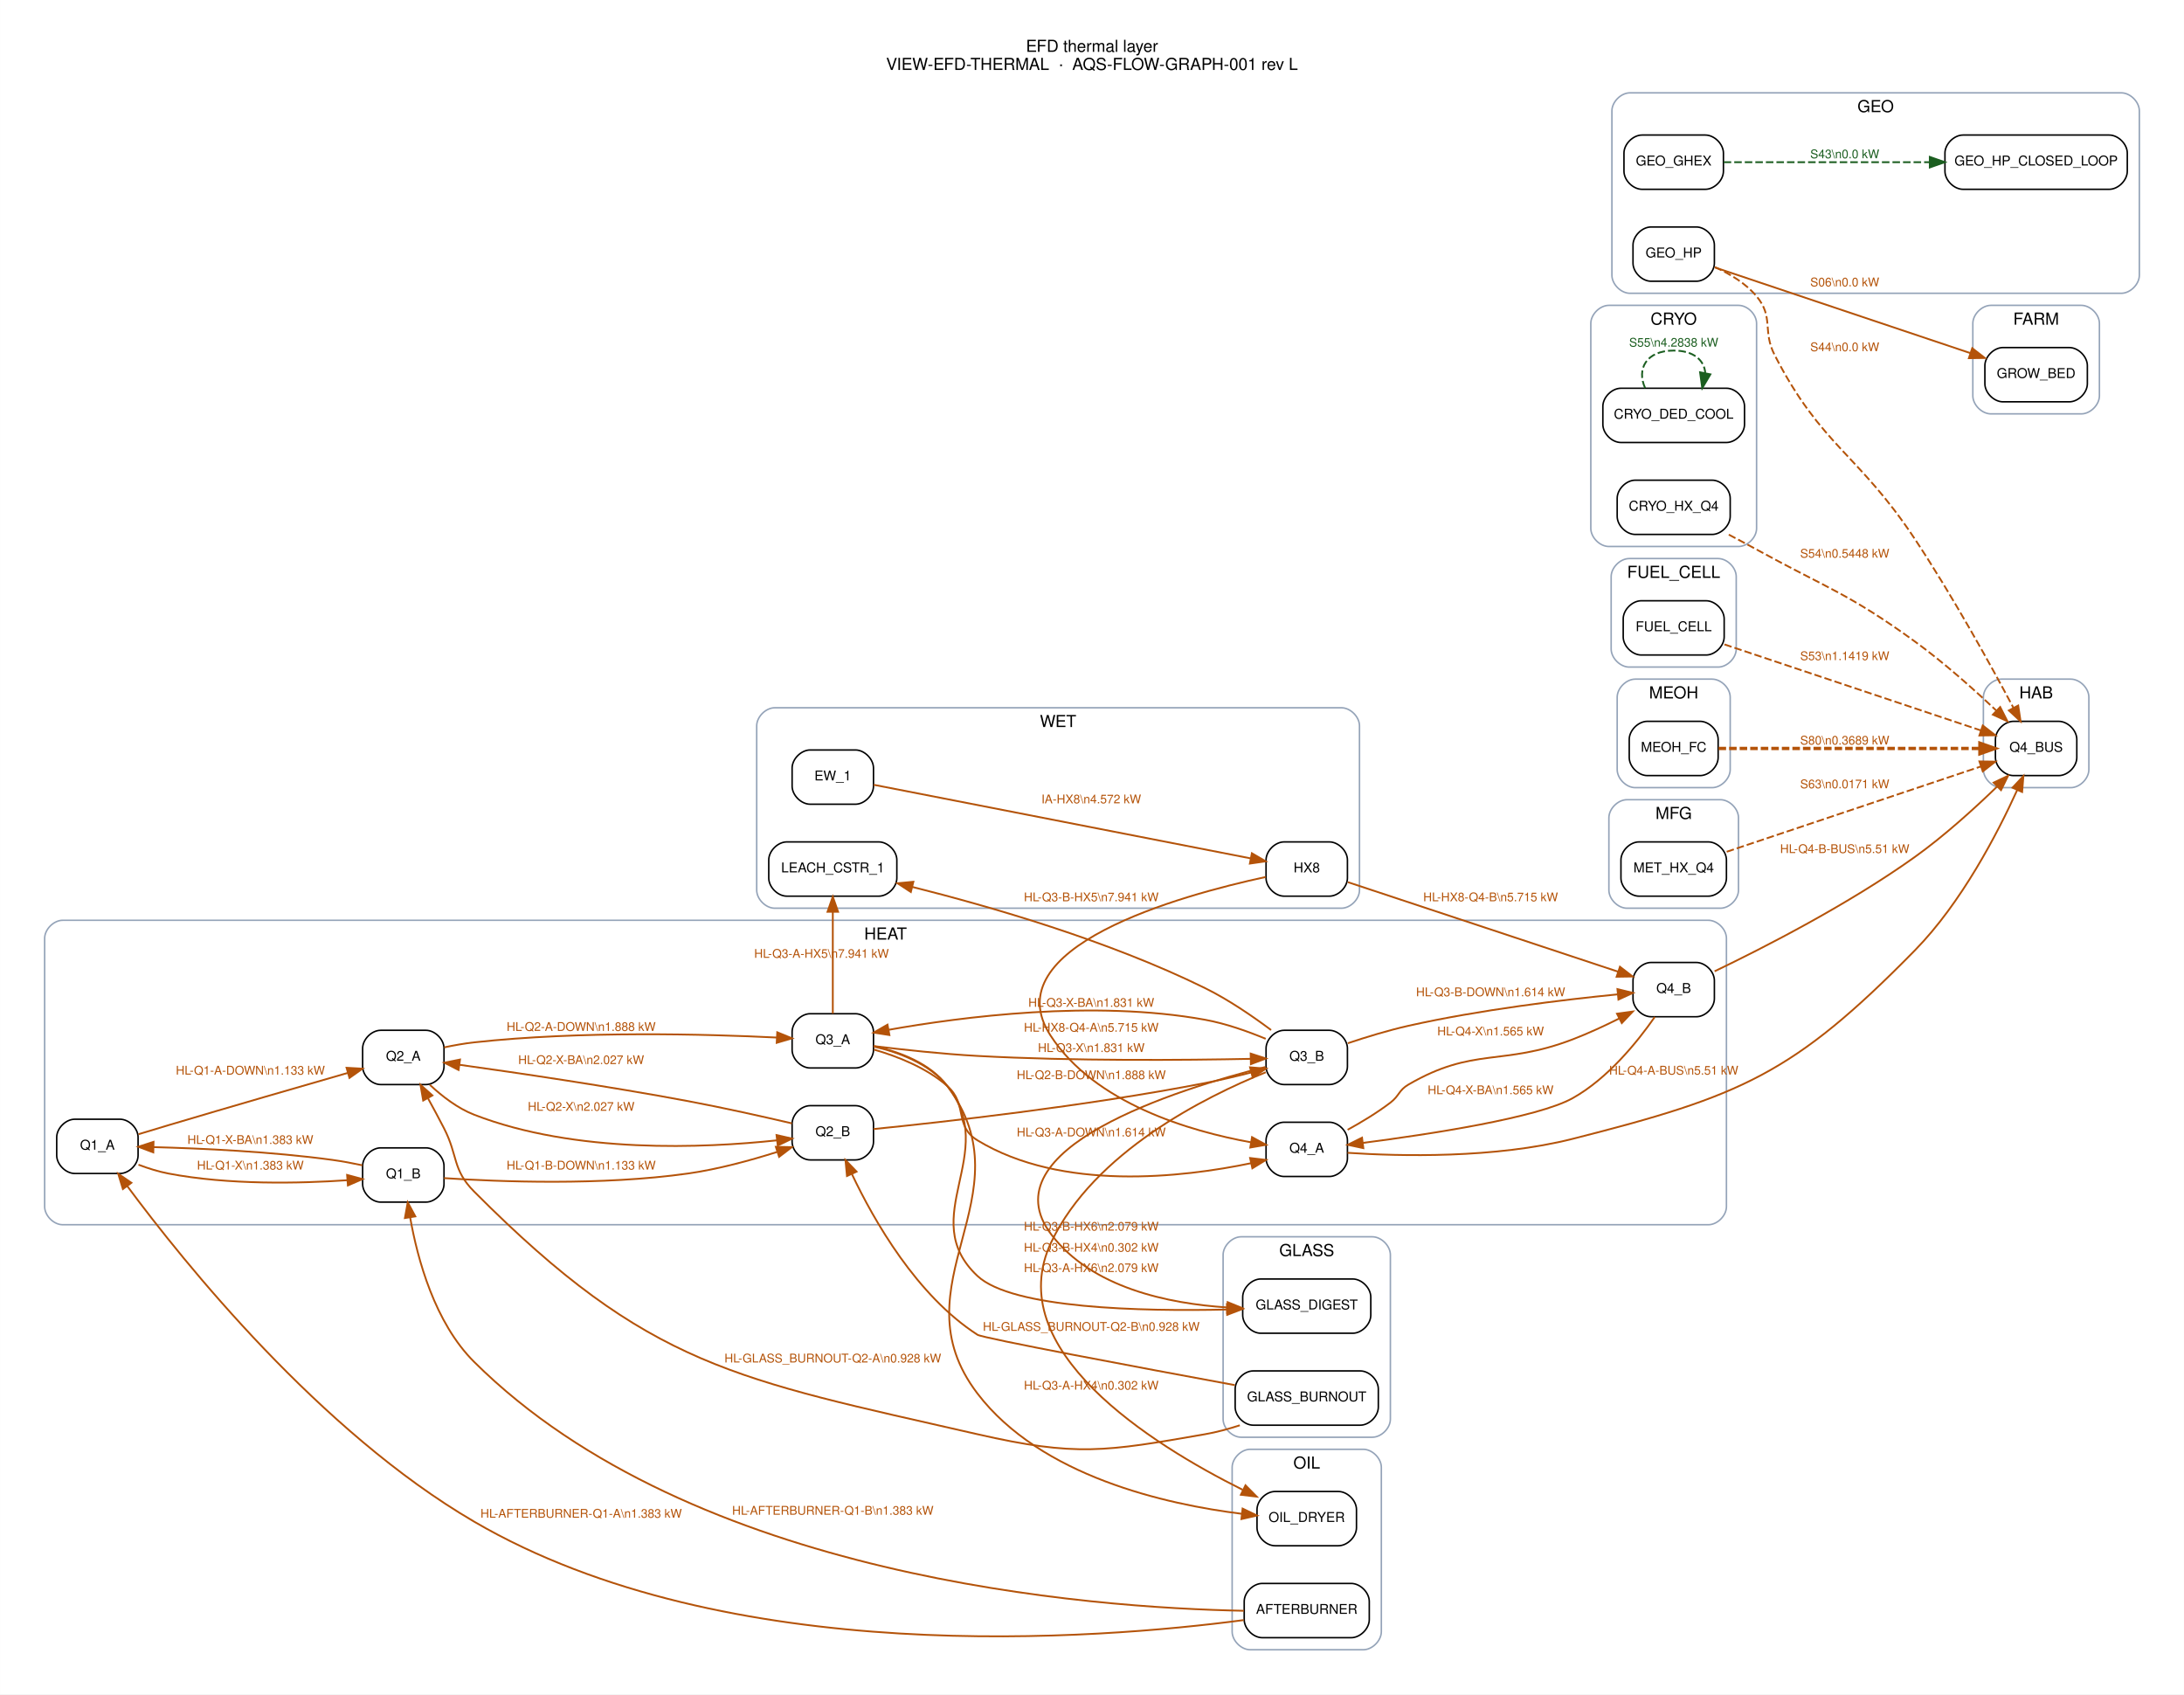
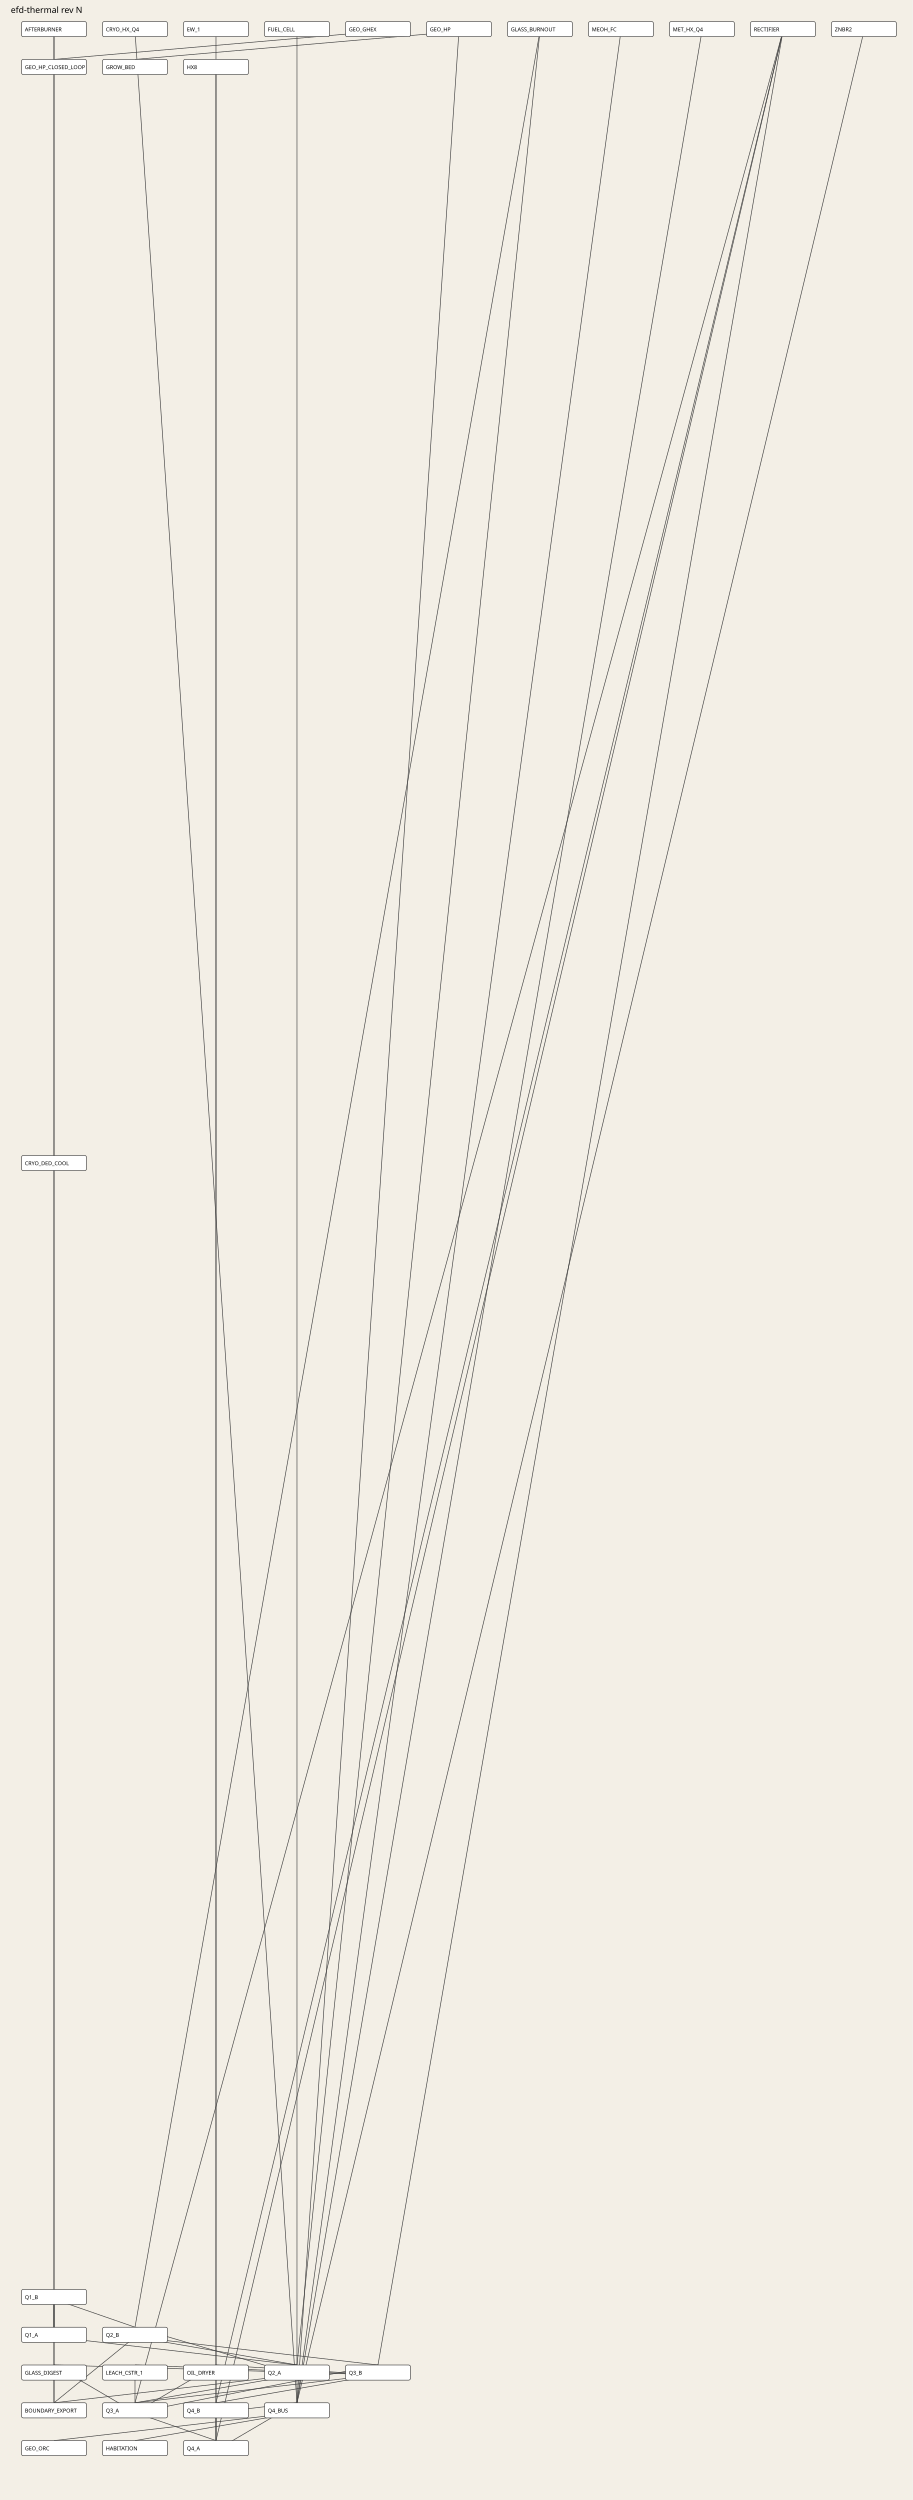
- <svg xmlns="http://www.w3.org/2000/svg" width="1449pt" height="1124pt" viewBox="0.00 0.00 1449.20 1124.20">
-   <g id="graph0" class="graph" transform="scale(1 1) rotate(0) translate(21.6 1102.6)">
-     <polygon fill="white" stroke="transparent" points="-21.6,21.6 -21.6,-1102.6 1427.6,-1102.6 1427.6,21.6 -21.6,21.6" />
-     <text text-anchor="middle" x="703" y="-1068.2" font-family="Helvetica,sans-Serif" font-size="11.00">EFD thermal layer</text>
-     <text text-anchor="middle" x="703" y="-1056.2" font-family="Helvetica,sans-Serif" font-size="11.00">VIEW-EFD-THERMAL  ·  AQS-FLOW-GRAPH-001 rev L</text>
-     <g id="clust1" class="cluster">
-       <path fill="none" stroke="#94a3b8" d="M1046,-740C1046,-740 1132,-740 1132,-740 1138,-740 1144,-746 1144,-752 1144,-752 1144,-888 1144,-888 1144,-894 1138,-900 1132,-900 1132,-900 1046,-900 1046,-900 1040,-900 1034,-894 1034,-888 1034,-888 1034,-752 1034,-752 1034,-746 1040,-740 1046,-740" />
-       <text text-anchor="middle" x="1089" y="-887.2" font-family="Helvetica,sans-Serif" font-size="11.00">CRYO</text>
-     </g>
-     <g id="clust2" class="cluster">
-       <path fill="none" stroke="#94a3b8" d="M1299.5,-828C1299.5,-828 1359.5,-828 1359.5,-828 1365.5,-828 1371.5,-834 1371.5,-840 1371.5,-840 1371.5,-888 1371.5,-888 1371.5,-894 1365.5,-900 1359.5,-900 1359.5,-900 1299.5,-900 1299.5,-900 1293.5,-900 1287.5,-894 1287.5,-888 1287.5,-888 1287.5,-840 1287.5,-840 1287.5,-834 1293.5,-828 1299.5,-828" />
-       <text text-anchor="middle" x="1329.5" y="-887.2" font-family="Helvetica,sans-Serif" font-size="11.00">FARM</text>
-     </g>
-     <g id="clust3" class="cluster">
-       <path fill="none" stroke="#94a3b8" d="M1059.5,-660C1059.5,-660 1118.5,-660 1118.5,-660 1124.5,-660 1130.5,-666 1130.5,-672 1130.5,-672 1130.5,-720 1130.5,-720 1130.5,-726 1124.5,-732 1118.5,-732 1118.5,-732 1059.5,-732 1059.5,-732 1053.5,-732 1047.5,-726 1047.5,-720 1047.5,-720 1047.5,-672 1047.5,-672 1047.5,-666 1053.5,-660 1059.5,-660" />
-       <text text-anchor="middle" x="1089" y="-719.2" font-family="Helvetica,sans-Serif" font-size="11.00">FUEL_CELL</text>
-     </g>
-     <g id="clust4" class="cluster">
-       <path fill="none" stroke="#94a3b8" d="M1060,-908C1060,-908 1386,-908 1386,-908 1392,-908 1398,-914 1398,-920 1398,-920 1398,-1029 1398,-1029 1398,-1035 1392,-1041 1386,-1041 1386,-1041 1060,-1041 1060,-1041 1054,-1041 1048,-1035 1048,-1029 1048,-1029 1048,-920 1048,-920 1048,-914 1054,-908 1060,-908" />
-       <text text-anchor="middle" x="1223" y="-1028.2" font-family="Helvetica,sans-Serif" font-size="11.00">GEO</text>
-     </g>
-     <g id="clust5" class="cluster">
-       <path fill="none" stroke="#94a3b8" d="M802,-149C802,-149 889,-149 889,-149 895,-149 901,-155 901,-161 901,-161 901,-270 901,-270 901,-276 895,-282 889,-282 889,-282 802,-282 802,-282 796,-282 790,-276 790,-270 790,-270 790,-161 790,-161 790,-155 796,-149 802,-149" />
-       <text text-anchor="middle" x="845.5" y="-269.2" font-family="Helvetica,sans-Serif" font-size="11.00">GLASS</text>
-     </g>
-     <g id="clust6" class="cluster">
-       <path fill="none" stroke="#94a3b8" d="M1306.5,-580C1306.5,-580 1352.5,-580 1352.5,-580 1358.5,-580 1364.5,-586 1364.5,-592 1364.5,-592 1364.5,-640 1364.5,-640 1364.5,-646 1358.5,-652 1352.5,-652 1352.5,-652 1306.5,-652 1306.5,-652 1300.5,-652 1294.5,-646 1294.5,-640 1294.5,-640 1294.5,-592 1294.5,-592 1294.5,-586 1300.5,-580 1306.5,-580" />
-       <text text-anchor="middle" x="1329.5" y="-639.2" font-family="Helvetica,sans-Serif" font-size="11.00">HAB</text>
-     </g>
-     <g id="clust7" class="cluster">
-       <path fill="none" stroke="#94a3b8" d="M20,-290C20,-290 1112,-290 1112,-290 1118,-290 1124,-296 1124,-302 1124,-302 1124,-480 1124,-480 1124,-486 1118,-492 1112,-492 1112,-492 20,-492 20,-492 14,-492 8,-486 8,-480 8,-480 8,-302 8,-302 8,-296 14,-290 20,-290" />
-       <text text-anchor="middle" x="566" y="-479.2" font-family="Helvetica,sans-Serif" font-size="11.00">HEAT</text>
-     </g>
-     <g id="clust8" class="cluster">
-       <path fill="none" stroke="#94a3b8" d="M1063.5,-580C1063.5,-580 1114.5,-580 1114.5,-580 1120.5,-580 1126.5,-586 1126.5,-592 1126.5,-592 1126.5,-640 1126.5,-640 1126.5,-646 1120.5,-652 1114.5,-652 1114.5,-652 1063.5,-652 1063.5,-652 1057.5,-652 1051.5,-646 1051.5,-640 1051.5,-640 1051.5,-592 1051.5,-592 1051.5,-586 1057.5,-580 1063.5,-580" />
-       <text text-anchor="middle" x="1089" y="-639.2" font-family="Helvetica,sans-Serif" font-size="11.00">MEOH</text>
-     </g>
-     <g id="clust9" class="cluster">
-       <path fill="none" stroke="#94a3b8" d="M1058,-500C1058,-500 1120,-500 1120,-500 1126,-500 1132,-506 1132,-512 1132,-512 1132,-560 1132,-560 1132,-566 1126,-572 1120,-572 1120,-572 1058,-572 1058,-572 1052,-572 1046,-566 1046,-560 1046,-560 1046,-512 1046,-512 1046,-506 1052,-500 1058,-500" />
-       <text text-anchor="middle" x="1089" y="-559.2" font-family="Helvetica,sans-Serif" font-size="11.00">MFG</text>
-     </g>
-     <g id="clust10" class="cluster">
-       <path fill="none" stroke="#94a3b8" d="M808,-8C808,-8 883,-8 883,-8 889,-8 895,-14 895,-20 895,-20 895,-129 895,-129 895,-135 889,-141 883,-141 883,-141 808,-141 808,-141 802,-141 796,-135 796,-129 796,-129 796,-20 796,-20 796,-14 802,-8 808,-8" />
-       <text text-anchor="middle" x="845.5" y="-128.2" font-family="Helvetica,sans-Serif" font-size="11.00">OIL</text>
-     </g>
-     <g id="clust11" class="cluster">
-       <path fill="none" stroke="#94a3b8" d="M492.5,-500C492.5,-500 868.5,-500 868.5,-500 874.5,-500 880.5,-506 880.5,-512 880.5,-512 880.5,-621 880.5,-621 880.5,-627 874.5,-633 868.5,-633 868.5,-633 492.5,-633 492.5,-633 486.5,-633 480.5,-627 480.5,-621 480.5,-621 480.5,-512 480.5,-512 480.5,-506 486.5,-500 492.5,-500" />
-       <text text-anchor="middle" x="680.5" y="-620.2" font-family="Helvetica,sans-Serif" font-size="11.00">WET</text>
-     </g>
-     <g id="node1" class="node">
-       <path fill="#ffffff" stroke="black" d="M1124,-845C1124,-845 1054,-845 1054,-845 1048,-845 1042,-839 1042,-833 1042,-833 1042,-821 1042,-821 1042,-815 1048,-809 1054,-809 1054,-809 1124,-809 1124,-809 1130,-809 1136,-815 1136,-821 1136,-821 1136,-833 1136,-833 1136,-839 1130,-845 1124,-845" />
-       <text text-anchor="middle" x="1089" y="-824.8" font-family="Helvetica,sans-Serif" font-size="9.00">CRYO_DED_COOL</text>
-     </g>
-     <g id="edge35" class="edge">
-       <path fill="none" stroke="#1b5e20" stroke-width="1.2" stroke-dasharray="5,2" d="M1070.05,-845.12C1064.31,-857.65 1070.62,-870 1089,-870 1102.35,-870 1109.34,-863.48 1109.95,-855.11" />
-       <polygon fill="#1b5e20" stroke="#1b5e20" stroke-width="1.2" points="1113.35,-854.23 1107.95,-845.12 1106.49,-855.61 1113.35,-854.23" />
-       <text text-anchor="middle" x="1089" y="-872.6" font-family="Helvetica,sans-Serif" font-size="8.00" fill="#1b5e20">S55\n4.2838 kW</text>
-     </g>
-     <g id="node2" class="node">
-       <path fill="#ffffff" stroke="black" d="M1114.5,-784C1114.5,-784 1063.5,-784 1063.5,-784 1057.5,-784 1051.5,-778 1051.5,-772 1051.5,-772 1051.5,-760 1051.5,-760 1051.5,-754 1057.5,-748 1063.5,-748 1063.5,-748 1114.5,-748 1114.5,-748 1120.5,-748 1126.5,-754 1126.5,-760 1126.5,-760 1126.5,-772 1126.5,-772 1126.5,-778 1120.5,-784 1114.5,-784" />
-       <text text-anchor="middle" x="1089" y="-763.8" font-family="Helvetica,sans-Serif" font-size="9.00">CRYO_HX_Q4</text>
-     </g>
-     <g id="node10" class="node">
-       <path fill="#ffffff" stroke="black" d="M1344.5,-624C1344.5,-624 1314.5,-624 1314.5,-624 1308.5,-624 1302.5,-618 1302.5,-612 1302.5,-612 1302.5,-600 1302.5,-600 1302.5,-594 1308.5,-588 1314.5,-588 1314.5,-588 1344.5,-588 1344.5,-588 1350.5,-588 1356.5,-594 1356.5,-600 1356.5,-600 1356.5,-612 1356.5,-612 1356.5,-618 1350.5,-624 1344.5,-624" />
-       <text text-anchor="middle" x="1329.5" y="-603.8" font-family="Helvetica,sans-Serif" font-size="9.00">Q4_BUS</text>
-     </g>
-     <g id="edge34" class="edge">
-       <path fill="none" stroke="#b45309" stroke-width="1.2" stroke-dasharray="5,2" d="M1125.57,-747.87C1131.74,-744.63 1138.08,-741.25 1144,-738 1191.3,-712.02 1205.32,-708.69 1249,-677 1268.13,-663.12 1287.96,-645.41 1303.04,-631.16" />
-       <polygon fill="#b45309" stroke="#b45309" stroke-width="1.2" points="1305.65,-633.5 1310.45,-624.05 1300.81,-628.44 1305.65,-633.5" />
-       <text text-anchor="middle" x="1202.5" y="-732.6" font-family="Helvetica,sans-Serif" font-size="8.00" fill="#b45309">S54\n0.5448 kW</text>
-     </g>
-     <g id="node3" class="node">
-       <path fill="#ffffff" stroke="black" d="M1351.5,-872C1351.5,-872 1307.5,-872 1307.5,-872 1301.5,-872 1295.5,-866 1295.5,-860 1295.5,-860 1295.5,-848 1295.5,-848 1295.5,-842 1301.5,-836 1307.5,-836 1307.5,-836 1351.5,-836 1351.5,-836 1357.5,-836 1363.5,-842 1363.5,-848 1363.5,-848 1363.5,-860 1363.5,-860 1363.5,-866 1357.5,-872 1351.5,-872" />
-       <text text-anchor="middle" x="1329.5" y="-851.8" font-family="Helvetica,sans-Serif" font-size="9.00">GROW_BED</text>
-     </g>
-     <g id="node4" class="node">
-       <path fill="#ffffff" stroke="black" d="M1110.5,-704C1110.5,-704 1067.5,-704 1067.5,-704 1061.5,-704 1055.5,-698 1055.5,-692 1055.5,-692 1055.5,-680 1055.5,-680 1055.5,-674 1061.5,-668 1067.5,-668 1067.5,-668 1110.5,-668 1110.5,-668 1116.5,-668 1122.5,-674 1122.5,-680 1122.5,-680 1122.5,-692 1122.5,-692 1122.5,-698 1116.5,-704 1110.5,-704" />
-       <text text-anchor="middle" x="1089" y="-683.8" font-family="Helvetica,sans-Serif" font-size="9.00">FUEL_CELL</text>
-     </g>
-     <g id="edge33" class="edge">
-       <path fill="none" stroke="#b45309" stroke-width="1.2" stroke-dasharray="5,2" d="M1122.66,-675.04C1167.23,-660.09 1246.82,-633.4 1292.88,-617.95" />
-       <polygon fill="#b45309" stroke="#b45309" stroke-width="1.2" points="1294.08,-621.24 1302.45,-614.74 1291.86,-614.6 1294.08,-621.24" />
-       <text text-anchor="middle" x="1202.5" y="-664.6" font-family="Helvetica,sans-Serif" font-size="8.00" fill="#b45309">S53\n1.1419 kW</text>
-     </g>
-     <g id="node5" class="node">
-       <path fill="#ffffff" stroke="black" d="M1110,-1013C1110,-1013 1068,-1013 1068,-1013 1062,-1013 1056,-1007 1056,-1001 1056,-1001 1056,-989 1056,-989 1056,-983 1062,-977 1068,-977 1068,-977 1110,-977 1110,-977 1116,-977 1122,-983 1122,-989 1122,-989 1122,-1001 1122,-1001 1122,-1007 1116,-1013 1110,-1013" />
-       <text text-anchor="middle" x="1089" y="-992.8" font-family="Helvetica,sans-Serif" font-size="9.00">GEO_GHEX</text>
-     </g>
-     <g id="node7" class="node">
-       <path fill="#ffffff" stroke="black" d="M1378,-1013C1378,-1013 1281,-1013 1281,-1013 1275,-1013 1269,-1007 1269,-1001 1269,-1001 1269,-989 1269,-989 1269,-983 1275,-977 1281,-977 1281,-977 1378,-977 1378,-977 1384,-977 1390,-983 1390,-989 1390,-989 1390,-1001 1390,-1001 1390,-1007 1384,-1013 1378,-1013" />
-       <text text-anchor="middle" x="1329.5" y="-992.8" font-family="Helvetica,sans-Serif" font-size="9.00">GEO_HP_CLOSED_LOOP</text>
-     </g>
-     <g id="edge31" class="edge">
-       <path fill="none" stroke="#1b5e20" stroke-width="1.2" stroke-dasharray="5,2" d="M1122.17,-995C1157.04,-995 1213.75,-995 1258.91,-995" />
-       <polygon fill="#1b5e20" stroke="#1b5e20" stroke-width="1.2" points="1258.94,-998.5 1268.94,-995 1258.94,-991.5 1258.94,-998.5" />
-       <text text-anchor="middle" x="1202.5" y="-997.6" font-family="Helvetica,sans-Serif" font-size="8.00" fill="#1b5e20">S43\n0.0 kW</text>
-     </g>
-     <g id="node6" class="node">
-       <path fill="#ffffff" stroke="black" d="M1104,-952C1104,-952 1074,-952 1074,-952 1068,-952 1062,-946 1062,-940 1062,-940 1062,-928 1062,-928 1062,-922 1068,-916 1074,-916 1074,-916 1104,-916 1104,-916 1110,-916 1116,-922 1116,-928 1116,-928 1116,-940 1116,-940 1116,-946 1110,-952 1104,-952" />
-       <text text-anchor="middle" x="1089" y="-931.8" font-family="Helvetica,sans-Serif" font-size="9.00">GEO_HP</text>
-     </g>
-     <g id="edge30" class="edge">
-       <path fill="none" stroke="#b45309" stroke-width="1.2" d="M1116.43,-925.13C1157.4,-911.39 1236.59,-884.83 1285.76,-868.34" />
-       <polygon fill="#b45309" stroke="#b45309" stroke-width="1.2" points="1287.1,-871.58 1295.47,-865.08 1284.87,-864.94 1287.1,-871.58" />
-       <text text-anchor="middle" x="1202.5" y="-912.6" font-family="Helvetica,sans-Serif" font-size="8.00" fill="#b45309">S06\n0.0 kW</text>
-     </g>
-     <g id="edge32" class="edge">
-       <path fill="none" stroke="#b45309" stroke-width="1.2" stroke-dasharray="5,2" d="M1116.23,-925.4C1126.14,-920.99 1136.76,-914.68 1144,-906 1155.62,-892.08 1147.71,-883.13 1156,-867 1187.18,-806.37 1211.33,-801.83 1249,-745 1273.98,-707.32 1299.3,-661.42 1314.45,-632.95" />
-       <polygon fill="#b45309" stroke="#b45309" stroke-width="1.2" points="1317.61,-634.48 1319.19,-624 1311.42,-631.21 1317.61,-634.48" />
-       <text text-anchor="middle" x="1202.5" y="-869.6" font-family="Helvetica,sans-Serif" font-size="8.00" fill="#b45309">S44\n0.0 kW</text>
-     </g>
-     <g id="node8" class="node">
-       <path fill="#ffffff" stroke="black" d="M876,-254C876,-254 815,-254 815,-254 809,-254 803,-248 803,-242 803,-242 803,-230 803,-230 803,-224 809,-218 815,-218 815,-218 876,-218 876,-218 882,-218 888,-224 888,-230 888,-230 888,-242 888,-242 888,-248 882,-254 876,-254" />
-       <text text-anchor="middle" x="845.5" y="-233.8" font-family="Helvetica,sans-Serif" font-size="9.00">GLASS_DIGEST</text>
-     </g>
-     <g id="node9" class="node">
-       <path fill="#ffffff" stroke="black" d="M881,-193C881,-193 810,-193 810,-193 804,-193 798,-187 798,-181 798,-181 798,-169 798,-169 798,-163 804,-157 810,-157 810,-157 881,-157 881,-157 887,-157 893,-163 893,-169 893,-169 893,-181 893,-181 893,-187 887,-193 881,-193" />
-       <text text-anchor="middle" x="845.5" y="-172.8" font-family="Helvetica,sans-Serif" font-size="9.00">GLASS_BURNOUT</text>
-     </g>
-     <g id="node12" class="node">
-       <path fill="#ffffff" stroke="black" d="M261,-419C261,-419 231,-419 231,-419 225,-419 219,-413 219,-407 219,-407 219,-395 219,-395 219,-389 225,-383 231,-383 231,-383 261,-383 261,-383 267,-383 273,-389 273,-395 273,-395 273,-407 273,-407 273,-413 267,-419 261,-419" />
-       <text text-anchor="middle" x="246" y="-398.8" font-family="Helvetica,sans-Serif" font-size="9.00">Q2_A</text>
-     </g>
-     <g id="edge3" class="edge">
-       <path fill="none" stroke="#b45309" stroke-width="1.2" d="M801.09,-156.92C793.51,-154.46 785.62,-152.33 778,-151 711.89,-139.44 692.43,-136.05 627,-151 466.35,-187.7 409.25,-195.2 293,-312 278.42,-326.65 282.45,-335.61 273,-354 269.68,-360.46 265.97,-367.35 262.42,-373.8" />
-       <polygon fill="#b45309" stroke="#b45309" stroke-width="1.2" points="259.19,-372.4 257.39,-382.84 265.31,-375.8 259.19,-372.4" />
-       <text text-anchor="middle" x="531" y="-198.6" font-family="Helvetica,sans-Serif" font-size="8.00" fill="#b45309">HL-GLASS_BURNOUT-Q2-A\n0.928 kW</text>
-     </g>
-     <g id="node16" class="node">
-       <path fill="#ffffff" stroke="black" d="M546,-369C546,-369 516,-369 516,-369 510,-369 504,-363 504,-357 504,-357 504,-345 504,-345 504,-339 510,-333 516,-333 516,-333 546,-333 546,-333 552,-333 558,-339 558,-345 558,-345 558,-357 558,-357 558,-363 552,-369 546,-369" />
-       <text text-anchor="middle" x="531" y="-348.8" font-family="Helvetica,sans-Serif" font-size="9.00">Q2_B</text>
-     </g>
-     <g id="edge4" class="edge">
-       <path fill="none" stroke="#b45309" stroke-width="1.2" d="M797.76,-183.58C734.93,-195.17 630.61,-214.68 627,-217 586.77,-242.93 558.46,-292.45 543.73,-323.49" />
-       <polygon fill="#b45309" stroke="#b45309" stroke-width="1.2" points="540.41,-322.32 539.42,-332.87 546.78,-325.24 540.41,-322.32" />
-       <text text-anchor="middle" x="702.5" y="-219.6" font-family="Helvetica,sans-Serif" font-size="8.00" fill="#b45309">HL-GLASS_BURNOUT-Q2-B\n0.928 kW</text>
-     </g>
-     <g id="node11" class="node">
-       <path fill="#ffffff" stroke="black" d="M58,-360C58,-360 28,-360 28,-360 22,-360 16,-354 16,-348 16,-348 16,-336 16,-336 16,-330 22,-324 28,-324 28,-324 58,-324 58,-324 64,-324 70,-330 70,-336 70,-336 70,-348 70,-348 70,-354 64,-360 58,-360" />
-       <text text-anchor="middle" x="43" y="-339.8" font-family="Helvetica,sans-Serif" font-size="9.00">Q1_A</text>
-     </g>
-     <g id="edge7" class="edge">
-       <path fill="none" stroke="#b45309" stroke-width="1.2" d="M70.25,-350.05C76.71,-352.02 83.6,-354.1 90,-356 130.84,-368.14 177.84,-381.73 209.28,-390.77" />
-       <polygon fill="#b45309" stroke="#b45309" stroke-width="1.2" points="208.34,-394.14 218.92,-393.54 210.27,-387.41 208.34,-394.14" />
-       <text text-anchor="middle" x="144.5" y="-389.6" font-family="Helvetica,sans-Serif" font-size="8.00" fill="#b45309">HL-Q1-A-DOWN\n1.133 kW</text>
-     </g>
-     <g id="node15" class="node">
-       <path fill="#ffffff" stroke="black" d="M261,-341C261,-341 231,-341 231,-341 225,-341 219,-335 219,-329 219,-329 219,-317 219,-317 219,-311 225,-305 231,-305 231,-305 261,-305 261,-305 267,-305 273,-311 273,-317 273,-317 273,-329 273,-329 273,-335 267,-341 261,-341" />
-       <text text-anchor="middle" x="246" y="-320.8" font-family="Helvetica,sans-Serif" font-size="9.00">Q1_B</text>
-     </g>
-     <g id="edge9" class="edge">
-       <path fill="none" stroke="#b45309" stroke-width="1.2" d="M70.26,-329.82C76.59,-327.43 83.43,-325.26 90,-324 130.13,-316.29 177.18,-317.38 208.83,-319.53" />
-       <polygon fill="#b45309" stroke="#b45309" stroke-width="1.2" points="208.7,-323.04 218.94,-320.3 209.23,-316.06 208.7,-323.04" />
-       <text text-anchor="middle" x="144.5" y="-326.6" font-family="Helvetica,sans-Serif" font-size="8.00" fill="#b45309">HL-Q1-X\n1.383 kW</text>
-     </g>
-     <g id="node13" class="node">
-       <path fill="#ffffff" stroke="black" d="M546,-430C546,-430 516,-430 516,-430 510,-430 504,-424 504,-418 504,-418 504,-406 504,-406 504,-400 510,-394 516,-394 516,-394 546,-394 546,-394 552,-394 558,-400 558,-406 558,-406 558,-418 558,-418 558,-424 552,-430 546,-430" />
-       <text text-anchor="middle" x="531" y="-409.8" font-family="Helvetica,sans-Serif" font-size="9.00">Q3_A</text>
-     </g>
-     <g id="edge11" class="edge">
-       <path fill="none" stroke="#b45309" stroke-width="1.2" d="M273.12,-407.67C279.57,-409.04 286.5,-410.29 293,-411 363.77,-418.75 447.14,-416.48 493.75,-414.2" />
-       <polygon fill="#b45309" stroke="#b45309" stroke-width="1.2" points="494.14,-417.68 503.95,-413.67 493.78,-410.69 494.14,-417.68" />
-       <text text-anchor="middle" x="364" y="-418.6" font-family="Helvetica,sans-Serif" font-size="8.00" fill="#b45309">HL-Q2-A-DOWN\n1.888 kW</text>
-     </g>
-     <g id="edge13" class="edge">
-       <path fill="none" stroke="#b45309" stroke-width="1.2" d="M263.6,-382.84C271.67,-375.28 281.99,-367.28 293,-363 360.12,-336.93 446.06,-340.86 493.84,-345.98" />
-       <polygon fill="#b45309" stroke="#b45309" stroke-width="1.2" points="493.66,-349.49 504,-347.15 494.47,-342.53 493.66,-349.49" />
-       <text text-anchor="middle" x="364" y="-365.6" font-family="Helvetica,sans-Serif" font-size="8.00" fill="#b45309">HL-Q2-X\n2.027 kW</text>
-     </g>
-     <g id="edge19" class="edge">
-       <path fill="none" stroke="#b45309" stroke-width="1.2" d="M558.14,-408.23C574.68,-404.44 595.1,-396.9 607,-382 642.38,-337.69 585.61,-294.75 627,-256 650.13,-234.35 735.73,-232.44 792.4,-233.73" />
-       <polygon fill="#b45309" stroke="#b45309" stroke-width="1.2" points="792.53,-237.23 802.62,-234 792.72,-230.23 792.53,-237.23" />
-       <text text-anchor="middle" x="702.5" y="-258.6" font-family="Helvetica,sans-Serif" font-size="8.00" fill="#b45309">HL-Q3-A-HX6\n2.079 kW</text>
-     </g>
-     <g id="node14" class="node">
-       <path fill="#ffffff" stroke="black" d="M860.5,-358C860.5,-358 830.5,-358 830.5,-358 824.5,-358 818.5,-352 818.5,-346 818.5,-346 818.5,-334 818.5,-334 818.5,-328 824.5,-322 830.5,-322 830.5,-322 860.5,-322 860.5,-322 866.5,-322 872.5,-328 872.5,-334 872.5,-334 872.5,-346 872.5,-346 872.5,-352 866.5,-358 860.5,-358" />
-       <text text-anchor="middle" x="845.5" y="-337.8" font-family="Helvetica,sans-Serif" font-size="9.00">Q4_A</text>
-     </g>
-     <g id="edge15" class="edge">
-       <path fill="none" stroke="#b45309" stroke-width="1.2" d="M558.32,-406.21C573.9,-401.71 593.21,-394.14 607,-382 620.74,-369.9 611.35,-355.5 627,-346 682.99,-312.01 762.91,-321.31 808.66,-330.85" />
-       <polygon fill="#b45309" stroke="#b45309" stroke-width="1.2" points="807.91,-334.27 818.43,-333 809.41,-327.43 807.91,-334.27" />
-       <text text-anchor="middle" x="702.5" y="-348.6" font-family="Helvetica,sans-Serif" font-size="8.00" fill="#b45309">HL-Q3-A-DOWN\n1.614 kW</text>
-     </g>
-     <g id="node17" class="node">
-       <path fill="#ffffff" stroke="black" d="M860.5,-419C860.5,-419 830.5,-419 830.5,-419 824.5,-419 818.5,-413 818.5,-407 818.5,-407 818.5,-395 818.5,-395 818.5,-389 824.5,-383 830.5,-383 830.5,-383 860.5,-383 860.5,-383 866.5,-383 872.5,-389 872.5,-395 872.5,-395 872.5,-407 872.5,-407 872.5,-413 866.5,-419 860.5,-419" />
-       <text text-anchor="middle" x="845.5" y="-398.8" font-family="Helvetica,sans-Serif" font-size="9.00">Q3_B</text>
-     </g>
-     <g id="edge23" class="edge">
-       <path fill="none" stroke="#b45309" stroke-width="1.2" d="M558.15,-408.53C577.2,-406.18 603.65,-403.28 627,-402 690.74,-398.51 765.15,-399.19 808.34,-400.06" />
-       <polygon fill="#b45309" stroke="#b45309" stroke-width="1.2" points="808.29,-403.56 818.36,-400.28 808.44,-396.56 808.29,-403.56" />
-       <text text-anchor="middle" x="702.5" y="-404.6" font-family="Helvetica,sans-Serif" font-size="8.00" fill="#b45309">HL-Q3-X\n1.831 kW</text>
-     </g>
-     <g id="node22" class="node">
-       <path fill="#ffffff" stroke="black" d="M866.5,-113C866.5,-113 824.5,-113 824.5,-113 818.5,-113 812.5,-107 812.5,-101 812.5,-101 812.5,-89 812.5,-89 812.5,-83 818.5,-77 824.5,-77 824.5,-77 866.5,-77 866.5,-77 872.5,-77 878.5,-83 878.5,-89 878.5,-89 878.5,-101 878.5,-101 878.5,-107 872.5,-113 866.5,-113" />
-       <text text-anchor="middle" x="845.5" y="-92.8" font-family="Helvetica,sans-Serif" font-size="9.00">OIL_DRYER</text>
-     </g>
-     <g id="edge17" class="edge">
-       <path fill="none" stroke="#b45309" stroke-width="1.2" d="M558.07,-408.54C574.8,-404.88 595.46,-397.36 607,-382 661.7,-309.15 571.72,-250.41 627,-178 668.99,-123 752.09,-104.44 802.54,-98.18" />
-       <polygon fill="#b45309" stroke="#b45309" stroke-width="1.2" points="802.93,-101.66 812.48,-97.06 802.15,-94.71 802.93,-101.66" />
-       <text text-anchor="middle" x="702.5" y="-180.6" font-family="Helvetica,sans-Serif" font-size="8.00" fill="#b45309">HL-Q3-A-HX4\n0.302 kW</text>
-     </g>
-     <g id="node25" class="node">
-       <path fill="#ffffff" stroke="black" d="M561.5,-544C561.5,-544 500.5,-544 500.5,-544 494.5,-544 488.5,-538 488.5,-532 488.5,-532 488.5,-520 488.5,-520 488.5,-514 494.5,-508 500.5,-508 500.5,-508 561.5,-508 561.5,-508 567.5,-508 573.5,-514 573.5,-520 573.5,-520 573.5,-532 573.5,-532 573.5,-538 567.5,-544 561.5,-544" />
-       <text text-anchor="middle" x="531" y="-523.8" font-family="Helvetica,sans-Serif" font-size="9.00">LEACH_CSTR_1</text>
-     </g>
-     <g id="edge18" class="edge">
-       <path fill="none" stroke="#b45309" stroke-width="1.2" d="M531,-430.06C531,-448.22 531,-476.46 531,-497.61" />
-       <polygon fill="#b45309" stroke="#b45309" stroke-width="1.2" points="527.5,-497.64 531,-507.64 534.5,-497.64 527.5,-497.64" />
-       <text text-anchor="middle" x="523.5" y="-467.1" font-family="Helvetica,sans-Serif" font-size="8.00" fill="#b45309">HL-Q3-A-HX5\n7.941 kW</text>
-     </g>
-     <g id="edge25" class="edge">
-       <path fill="none" stroke="#b45309" stroke-width="1.2" d="M872.56,-337.72C907.26,-335.42 970.28,-333.88 1022,-347 1133.64,-375.32 1168.33,-389.8 1249,-472 1279.98,-503.57 1303.82,-549.48 1317,-578.53" />
-       <polygon fill="#b45309" stroke="#b45309" stroke-width="1.2" points="1313.81,-579.96 1321.06,-587.69 1320.21,-577.13 1313.81,-579.96" />
-       <text text-anchor="middle" x="1089" y="-389.6" font-family="Helvetica,sans-Serif" font-size="8.00" fill="#b45309">HL-Q4-A-BUS\n5.51 kW</text>
-     </g>
-     <g id="node18" class="node">
-       <path fill="#ffffff" stroke="black" d="M1104,-464C1104,-464 1074,-464 1074,-464 1068,-464 1062,-458 1062,-452 1062,-452 1062,-440 1062,-440 1062,-434 1068,-428 1074,-428 1074,-428 1104,-428 1104,-428 1110,-428 1116,-434 1116,-440 1116,-440 1116,-452 1116,-452 1116,-458 1110,-464 1104,-464" />
-       <text text-anchor="middle" x="1089" y="-443.8" font-family="Helvetica,sans-Serif" font-size="9.00">Q4_B</text>
-     </g>
-     <g id="edge27" class="edge">
-       <path fill="none" stroke="#b45309" stroke-width="1.2" d="M872.63,-353C881.93,-358.1 892.26,-364.34 901,-371 907,-375.57 906.48,-379.21 913,-383 956.43,-408.27 975.08,-395.01 1022,-413 1032.24,-416.93 1043.02,-421.92 1052.82,-426.83" />
-       <polygon fill="#b45309" stroke="#b45309" stroke-width="1.2" points="1051.38,-430.02 1061.88,-431.46 1054.57,-423.79 1051.38,-430.02" />
-       <text text-anchor="middle" x="967.5" y="-415.6" font-family="Helvetica,sans-Serif" font-size="8.00" fill="#b45309">HL-Q4-X\n1.565 kW</text>
-     </g>
-     <g id="edge10" class="edge">
-       <path fill="none" stroke="#b45309" stroke-width="1.2" d="M218.85,-329.42C212.4,-330.8 205.48,-332.11 199,-333 158.57,-338.53 111.75,-340.67 80.24,-341.49" />
-       <polygon fill="#b45309" stroke="#b45309" stroke-width="1.2" points="80.09,-337.99 70.17,-341.72 80.25,-344.99 80.09,-337.99" />
-       <text text-anchor="middle" x="144.5" y="-343.6" font-family="Helvetica,sans-Serif" font-size="8.00" fill="#b45309">HL-Q1-X-BA\n1.383 kW</text>
-     </g>
-     <g id="edge8" class="edge">
-       <path fill="none" stroke="#b45309" stroke-width="1.2" d="M273.01,-320.93C309.44,-318.52 377.64,-315.85 435,-324 454.87,-326.82 476.42,-332.71 493.97,-338.26" />
-       <polygon fill="#b45309" stroke="#b45309" stroke-width="1.2" points="493.21,-341.7 503.8,-341.47 495.38,-335.04 493.21,-341.7" />
-       <text text-anchor="middle" x="364" y="-326.6" font-family="Helvetica,sans-Serif" font-size="8.00" fill="#b45309">HL-Q1-B-DOWN\n1.133 kW</text>
-     </g>
-     <g id="edge14" class="edge">
-       <path fill="none" stroke="#b45309" stroke-width="1.2" d="M503.88,-357.25C484.85,-361.69 458.41,-367.61 435,-372 382.48,-381.84 321.26,-390.83 283.31,-396.11" />
-       <polygon fill="#b45309" stroke="#b45309" stroke-width="1.2" points="282.67,-392.66 273.25,-397.5 283.63,-399.6 282.67,-392.66" />
-       <text text-anchor="middle" x="364" y="-396.6" font-family="Helvetica,sans-Serif" font-size="8.00" fill="#b45309">HL-Q2-X-BA\n2.027 kW</text>
-     </g>
-     <g id="edge12" class="edge">
-       <path fill="none" stroke="#b45309" stroke-width="1.2" d="M558.02,-353.48C603.08,-358 698.47,-368.56 778,-384 787.98,-385.94 798.7,-388.47 808.56,-390.99" />
-       <polygon fill="#b45309" stroke="#b45309" stroke-width="1.2" points="807.88,-394.44 818.44,-393.59 809.66,-387.66 807.88,-394.44" />
-       <text text-anchor="middle" x="702.5" y="-386.6" font-family="Helvetica,sans-Serif" font-size="8.00" fill="#b45309">HL-Q2-B-DOWN\n1.888 kW</text>
-     </g>
-     <g id="edge22" class="edge">
-       <path fill="none" stroke="#b45309" stroke-width="1.2" d="M818.07,-394.67C759.89,-379.98 632.84,-340.42 676,-283.5 702.78,-248.18 753.62,-237.64 792.67,-235.13" />
-       <polygon fill="#b45309" stroke="#b45309" stroke-width="1.2" points="793.01,-238.62 802.83,-234.64 792.67,-231.63 793.01,-238.62" />
-       <text text-anchor="middle" x="702.5" y="-286.1" font-family="Helvetica,sans-Serif" font-size="8.00" fill="#b45309">HL-Q3-B-HX6\n2.079 kW</text>
-     </g>
-     <g id="edge24" class="edge">
-       <path fill="none" stroke="#b45309" stroke-width="1.2" d="M818.27,-413.35C806.28,-418.34 791.71,-423.51 778,-426 704.28,-439.4 616.29,-427.91 568.05,-419.32" />
-       <polygon fill="#b45309" stroke="#b45309" stroke-width="1.2" points="568.57,-415.85 558.1,-417.48 567.3,-422.74 568.57,-415.85" />
-       <text text-anchor="middle" x="702.5" y="-434.6" font-family="Helvetica,sans-Serif" font-size="8.00" fill="#b45309">HL-Q3-X-BA\n1.831 kW</text>
-     </g>
-     <g id="edge16" class="edge">
-       <path fill="none" stroke="#b45309" stroke-width="1.2" d="M872.75,-410.42C884.87,-414.48 899.53,-418.97 913,-422 960.32,-432.63 1015.95,-439.29 1051.58,-442.82" />
-       <polygon fill="#b45309" stroke="#b45309" stroke-width="1.2" points="1051.67,-446.35 1061.96,-443.82 1052.34,-439.38 1051.67,-446.35" />
-       <text text-anchor="middle" x="967.5" y="-441.6" font-family="Helvetica,sans-Serif" font-size="8.00" fill="#b45309">HL-Q3-B-DOWN\n1.614 kW</text>
-     </g>
-     <g id="edge20" class="edge">
-       <path fill="none" stroke="#b45309" stroke-width="1.2" d="M818.32,-391.16C778.1,-374.9 704.42,-338.16 676,-278.5 642.01,-207.14 742.32,-144.38 802.94,-114.15" />
-       <polygon fill="#b45309" stroke="#b45309" stroke-width="1.2" points="804.85,-117.11 812.3,-109.58 801.78,-110.82 804.85,-117.11" />
-       <text text-anchor="middle" x="702.5" y="-272.1" font-family="Helvetica,sans-Serif" font-size="8.00" fill="#b45309">HL-Q3-B-HX4\n0.302 kW</text>
-     </g>
-     <g id="edge21" class="edge">
-       <path fill="none" stroke="#b45309" stroke-width="1.2" d="M821.84,-419.17C809.44,-428.45 793.49,-439.37 778,-447 714.06,-478.51 634.72,-501.34 583.73,-514.13" />
-       <polygon fill="#b45309" stroke="#b45309" stroke-width="1.2" points="582.79,-510.75 573.92,-516.55 584.47,-517.55 582.79,-510.75" />
-       <text text-anchor="middle" x="702.5" y="-504.6" font-family="Helvetica,sans-Serif" font-size="8.00" fill="#b45309">HL-Q3-B-HX5\n7.941 kW</text>
-     </g>
-     <g id="edge26" class="edge">
-       <path fill="none" stroke="#b45309" stroke-width="1.2" d="M1116.15,-458.15C1148.58,-473.73 1204.98,-502.53 1249,-534 1268.48,-547.93 1288.45,-566.03 1303.5,-580.6" />
-       <polygon fill="#b45309" stroke="#b45309" stroke-width="1.2" points="1301.3,-583.35 1310.89,-587.85 1306.21,-578.35 1301.3,-583.35" />
-       <text text-anchor="middle" x="1202.5" y="-536.6" font-family="Helvetica,sans-Serif" font-size="8.00" fill="#b45309">HL-Q4-B-BUS\n5.51 kW</text>
-     </g>
-     <g id="edge28" class="edge">
-       <path fill="none" stroke="#b45309" stroke-width="1.2" d="M1076.45,-427.86C1064.79,-411.13 1045.23,-387 1022,-374 998.62,-360.92 926.95,-350.02 882.76,-344.3" />
-       <polygon fill="#b45309" stroke="#b45309" stroke-width="1.2" points="883.06,-340.82 872.7,-343.03 882.18,-347.76 883.06,-340.82" />
-       <text text-anchor="middle" x="967.5" y="-376.6" font-family="Helvetica,sans-Serif" font-size="8.00" fill="#b45309">HL-Q4-X-BA\n1.565 kW</text>
-     </g>
-     <g id="node19" class="node">
-       <path fill="#ffffff" stroke="black" d="M1106.5,-624C1106.5,-624 1071.5,-624 1071.5,-624 1065.5,-624 1059.5,-618 1059.5,-612 1059.5,-612 1059.5,-600 1059.5,-600 1059.5,-594 1065.5,-588 1071.5,-588 1071.5,-588 1106.5,-588 1106.5,-588 1112.5,-588 1118.5,-594 1118.5,-600 1118.5,-600 1118.5,-612 1118.5,-612 1118.5,-618 1112.5,-624 1106.5,-624" />
-       <text text-anchor="middle" x="1089" y="-603.8" font-family="Helvetica,sans-Serif" font-size="9.00">MEOH_FC</text>
-     </g>
-     <g id="edge37" class="edge">
-       <path fill="none" stroke="#b45309" stroke-width="2.2" stroke-dasharray="5,2" d="M1118.77,-606C1162.19,-606 1244.45,-606 1292.02,-606" />
-       <polygon fill="#b45309" stroke="#b45309" stroke-width="2.2" points="1292.19,-609.5 1302.19,-606 1292.19,-602.5 1292.19,-609.5" />
-       <text text-anchor="middle" x="1202.5" y="-608.6" font-family="Helvetica,sans-Serif" font-size="8.00" fill="#b45309">S80\n0.3689 kW</text>
-     </g>
-     <g id="node20" class="node">
-       <path fill="#ffffff" stroke="black" d="M1112,-544C1112,-544 1066,-544 1066,-544 1060,-544 1054,-538 1054,-532 1054,-532 1054,-520 1054,-520 1054,-514 1060,-508 1066,-508 1066,-508 1112,-508 1112,-508 1118,-508 1124,-514 1124,-520 1124,-520 1124,-532 1124,-532 1124,-538 1118,-544 1112,-544" />
-       <text text-anchor="middle" x="1089" y="-523.8" font-family="Helvetica,sans-Serif" font-size="9.00">MET_HX_Q4</text>
-     </g>
-     <g id="edge36" class="edge">
-       <path fill="none" stroke="#b45309" stroke-width="1.2" stroke-dasharray="5,2" d="M1124.17,-537.46C1168.96,-552.48 1247.15,-578.71 1292.72,-594" />
-       <polygon fill="#b45309" stroke="#b45309" stroke-width="1.2" points="1291.87,-597.41 1302.47,-597.27 1294.1,-590.77 1291.87,-597.41" />
-       <text text-anchor="middle" x="1202.5" y="-579.6" font-family="Helvetica,sans-Serif" font-size="8.00" fill="#b45309">S63\n0.0171 kW</text>
-     </g>
-     <g id="node21" class="node">
-       <path fill="#ffffff" stroke="black" d="M875,-52C875,-52 816,-52 816,-52 810,-52 804,-46 804,-40 804,-40 804,-28 804,-28 804,-22 810,-16 816,-16 816,-16 875,-16 875,-16 881,-16 887,-22 887,-28 887,-28 887,-40 887,-40 887,-46 881,-52 875,-52" />
-       <text text-anchor="middle" x="845.5" y="-31.8" font-family="Helvetica,sans-Serif" font-size="9.00">AFTERBURNER</text>
-     </g>
-     <g id="edge1" class="edge">
-       <path fill="none" stroke="#b45309" stroke-width="1.2" d="M803.66,-27.68C707.25,-14.91 461.01,5.03 293,-93 190.67,-152.71 100.58,-264.7 62.84,-315.61" />
-       <polygon fill="#b45309" stroke="#b45309" stroke-width="1.2" points="59.92,-313.68 56.82,-323.81 65.56,-317.82 59.92,-313.68" />
-       <text text-anchor="middle" x="364" y="-95.6" font-family="Helvetica,sans-Serif" font-size="8.00" fill="#b45309">HL-AFTERBURNER-Q1-A\n1.383 kW</text>
-     </g>
-     <g id="edge2" class="edge">
-       <path fill="none" stroke="#b45309" stroke-width="1.2" d="M803.75,-33.86C702.6,-35.78 437.77,-55.09 293,-199 266.86,-224.98 255.42,-267.12 250.52,-294.95" />
-       <polygon fill="#b45309" stroke="#b45309" stroke-width="1.2" points="247.06,-294.43 248.94,-304.85 253.97,-295.53 247.06,-294.43" />
-       <text text-anchor="middle" x="531" y="-97.6" font-family="Helvetica,sans-Serif" font-size="8.00" fill="#b45309">HL-AFTERBURNER-Q1-B\n1.383 kW</text>
-     </g>
-     <g id="node23" class="node">
-       <path fill="#ffffff" stroke="black" d="M546,-605C546,-605 516,-605 516,-605 510,-605 504,-599 504,-593 504,-593 504,-581 504,-581 504,-575 510,-569 516,-569 516,-569 546,-569 546,-569 552,-569 558,-575 558,-581 558,-581 558,-593 558,-593 558,-599 552,-605 546,-605" />
-       <text text-anchor="middle" x="531" y="-584.8" font-family="Helvetica,sans-Serif" font-size="9.00">EW_1</text>
-     </g>
-     <g id="node24" class="node">
-       <path fill="#ffffff" stroke="black" d="M860.5,-544C860.5,-544 830.5,-544 830.5,-544 824.5,-544 818.5,-538 818.5,-532 818.5,-532 818.5,-520 818.5,-520 818.5,-514 824.5,-508 830.5,-508 830.5,-508 860.5,-508 860.5,-508 866.5,-508 872.5,-514 872.5,-520 872.5,-520 872.5,-532 872.5,-532 872.5,-538 866.5,-544 860.5,-544" />
-       <text text-anchor="middle" x="845.5" y="-523.8" font-family="Helvetica,sans-Serif" font-size="9.00">HX8</text>
-     </g>
-     <g id="edge29" class="edge">
-       <path fill="none" stroke="#b45309" stroke-width="1.2" d="M558.11,-581.9C613.83,-571.03 744.51,-545.52 808.25,-533.08" />
-       <polygon fill="#b45309" stroke="#b45309" stroke-width="1.2" points="809.1,-536.48 818.25,-531.12 807.76,-529.61 809.1,-536.48" />
-       <text text-anchor="middle" x="702.5" y="-569.6" font-family="Helvetica,sans-Serif" font-size="8.00" fill="#b45309">IA-HX8\n4.572 kW</text>
-     </g>
-     <g id="edge5" class="edge">
-       <path fill="none" stroke="#b45309" stroke-width="1.2" d="M818.29,-520.74C761.22,-508.42 637.32,-474.23 675.5,-415.5 704.81,-370.42 767.91,-352.04 808.44,-344.7" />
-       <polygon fill="#b45309" stroke="#b45309" stroke-width="1.2" points="809.19,-348.12 818.48,-343.02 808.04,-341.22 809.19,-348.12" />
-       <text text-anchor="middle" x="702.5" y="-418.1" font-family="Helvetica,sans-Serif" font-size="8.00" fill="#b45309">HL-HX8-Q4-A\n5.715 kW</text>
-     </g>
-     <g id="edge6" class="edge">
-       <path fill="none" stroke="#b45309" stroke-width="1.2" d="M872.8,-517.29C916.26,-502.89 1003.12,-474.12 1052.16,-457.87" />
-       <polygon fill="#b45309" stroke="#b45309" stroke-width="1.2" points="1053.34,-461.17 1061.73,-454.7 1051.13,-454.53 1053.34,-461.17" />
-       <text text-anchor="middle" x="967.5" y="-504.6" font-family="Helvetica,sans-Serif" font-size="8.00" fill="#b45309">HL-HX8-Q4-B\n5.715 kW</text>
-     </g>
-   </g>
+ <svg xmlns="http://www.w3.org/2000/svg" width="1690" height="4630" viewBox="0 0 1690 4630">
+   <rect width="100%" height="100%" fill="#f3efe6" />
+   <text x="20" y="24" font-size="16" font-family="sans-serif">efd-thermal rev N</text>
+   <line x1="100" y1="58" x2="100" y2="4310" stroke="#444" stroke-width="1.2" />
+   <line x1="100" y1="58" x2="100" y2="4240" stroke="#444" stroke-width="1.2" />
+   <line x1="1000" y1="58" x2="550" y2="4380" stroke="#444" stroke-width="1.2" />
+   <line x1="1000" y1="58" x2="250" y2="4310" stroke="#444" stroke-width="1.2" />
+   <line x1="400" y1="128" x2="400" y2="4520" stroke="#444" stroke-width="1.2" />
+   <line x1="400" y1="128" x2="400" y2="4450" stroke="#444" stroke-width="1.2" />
+   <line x1="100" y1="4328" x2="550" y2="4380" stroke="#444" stroke-width="1.2" />
+   <line x1="100" y1="4258" x2="250" y2="4310" stroke="#444" stroke-width="1.2" />
+   <line x1="100" y1="4328" x2="100" y2="4240" stroke="#444" stroke-width="1.2" />
+   <line x1="100" y1="4258" x2="100" y2="4310" stroke="#444" stroke-width="1.2" />
+   <line x1="550" y1="4398" x2="250" y2="4450" stroke="#444" stroke-width="1.2" />
+   <line x1="250" y1="4328" x2="700" y2="4380" stroke="#444" stroke-width="1.2" />
+   <line x1="550" y1="4398" x2="250" y2="4310" stroke="#444" stroke-width="1.2" />
+   <line x1="250" y1="4328" x2="550" y2="4380" stroke="#444" stroke-width="1.2" />
+   <line x1="250" y1="4468" x2="400" y2="4520" stroke="#444" stroke-width="1.2" />
+   <line x1="700" y1="4398" x2="400" y2="4450" stroke="#444" stroke-width="1.2" />
+   <line x1="250" y1="4468" x2="400" y2="4380" stroke="#444" stroke-width="1.2" />
+   <line x1="250" y1="4468" x2="250" y2="4380" stroke="#444" stroke-width="1.2" />
+   <line x1="250" y1="4468" x2="100" y2="4380" stroke="#444" stroke-width="1.2" />
+   <line x1="700" y1="4398" x2="400" y2="4380" stroke="#444" stroke-width="1.2" />
+   <line x1="700" y1="4398" x2="250" y2="4380" stroke="#444" stroke-width="1.2" />
+   <line x1="700" y1="4398" x2="100" y2="4380" stroke="#444" stroke-width="1.2" />
+   <line x1="250" y1="4468" x2="700" y2="4380" stroke="#444" stroke-width="1.2" />
+   <line x1="700" y1="4398" x2="250" y2="4450" stroke="#444" stroke-width="1.2" />
+   <line x1="400" y1="4538" x2="550" y2="4450" stroke="#444" stroke-width="1.2" />
+   <line x1="400" y1="4468" x2="550" y2="4450" stroke="#444" stroke-width="1.2" />
+   <line x1="400" y1="4538" x2="400" y2="4450" stroke="#444" stroke-width="1.2" />
+   <line x1="400" y1="4468" x2="400" y2="4520" stroke="#444" stroke-width="1.2" />
+   <line x1="400" y1="58" x2="400" y2="110" stroke="#444" stroke-width="1.2" />
+   <line x1="850" y1="58" x2="250" y2="110" stroke="#444" stroke-width="1.2" />
+   <line x1="700" y1="58" x2="100" y2="110" stroke="#444" stroke-width="1.2" />
+   <line x1="850" y1="58" x2="550" y2="4450" stroke="#444" stroke-width="1.2" />
+   <line x1="550" y1="58" x2="550" y2="4450" stroke="#444" stroke-width="1.2" />
+   <line x1="250" y1="58" x2="550" y2="4450" stroke="#444" stroke-width="1.2" />
+   <line x1="100" y1="2158" x2="100" y2="2140" stroke="#444" stroke-width="1.2" />
+   <line x1="1300" y1="58" x2="550" y2="4450" stroke="#444" stroke-width="1.2" />
+   <line x1="1150" y1="58" x2="550" y2="4450" stroke="#444" stroke-width="1.2" />
+   <line x1="550" y1="4468" x2="100" y2="4520" stroke="#444" stroke-width="1.2" />
+   <line x1="550" y1="4468" x2="250" y2="4520" stroke="#444" stroke-width="1.2" />
+   <line x1="1450" y1="58" x2="250" y2="4450" stroke="#444" stroke-width="1.2" />
+   <line x1="1450" y1="58" x2="700" y2="4380" stroke="#444" stroke-width="1.2" />
+   <line x1="1600" y1="58" x2="550" y2="4450" stroke="#444" stroke-width="1.2" />
+   <line x1="1450" y1="58" x2="400" y2="4520" stroke="#444" stroke-width="1.2" />
+   <line x1="1450" y1="58" x2="400" y2="4450" stroke="#444" stroke-width="1.2" />
+   <line x1="100" y1="4328" x2="100" y2="4450" stroke="#444" stroke-width="1.2" />
+   <line x1="100" y1="4258" x2="100" y2="4450" stroke="#444" stroke-width="1.2" />
+   <line x1="550" y1="4398" x2="100" y2="4450" stroke="#444" stroke-width="1.2" />
+   <line x1="250" y1="4328" x2="100" y2="4450" stroke="#444" stroke-width="1.2" />
+   <rect x="40" y="40" width="120" height="28" rx="3" fill="#fff" stroke="#222" />
+   <text x="46" y="58" font-size="10" font-family="sans-serif">AFTERBURNER</text>
+   <rect x="190" y="40" width="120" height="28" rx="3" fill="#fff" stroke="#222" />
+   <text x="196" y="58" font-size="10" font-family="sans-serif">CRYO_HX_Q4</text>
+   <rect x="340" y="40" width="120" height="28" rx="3" fill="#fff" stroke="#222" />
+   <text x="346" y="58" font-size="10" font-family="sans-serif">EW_1</text>
+   <rect x="490" y="40" width="120" height="28" rx="3" fill="#fff" stroke="#222" />
+   <text x="496" y="58" font-size="10" font-family="sans-serif">FUEL_CELL</text>
+   <rect x="640" y="40" width="120" height="28" rx="3" fill="#fff" stroke="#222" />
+   <text x="646" y="58" font-size="10" font-family="sans-serif">GEO_GHEX</text>
+   <rect x="790" y="40" width="120" height="28" rx="3" fill="#fff" stroke="#222" />
+   <text x="796" y="58" font-size="10" font-family="sans-serif">GEO_HP</text>
+   <rect x="940" y="40" width="120" height="28" rx="3" fill="#fff" stroke="#222" />
+   <text x="946" y="58" font-size="10" font-family="sans-serif">GLASS_BURNOUT</text>
+   <rect x="1090" y="40" width="120" height="28" rx="3" fill="#fff" stroke="#222" />
+   <text x="1096" y="58" font-size="10" font-family="sans-serif">MEOH_FC</text>
+   <rect x="1240" y="40" width="120" height="28" rx="3" fill="#fff" stroke="#222" />
+   <text x="1246" y="58" font-size="10" font-family="sans-serif">MET_HX_Q4</text>
+   <rect x="1390" y="40" width="120" height="28" rx="3" fill="#fff" stroke="#222" />
+   <text x="1396" y="58" font-size="10" font-family="sans-serif">RECTIFIER</text>
+   <rect x="1540" y="40" width="120" height="28" rx="3" fill="#fff" stroke="#222" />
+   <text x="1546" y="58" font-size="10" font-family="sans-serif">ZNBR2</text>
+   <rect x="40" y="4450" width="120" height="28" rx="3" fill="#fff" stroke="#222" />
+   <text x="46" y="4468" font-size="10" font-family="sans-serif">BOUNDARY_EXPORT</text>
+   <rect x="190" y="4450" width="120" height="28" rx="3" fill="#fff" stroke="#222" />
+   <text x="196" y="4468" font-size="10" font-family="sans-serif">Q3_A</text>
+   <rect x="340" y="4450" width="120" height="28" rx="3" fill="#fff" stroke="#222" />
+   <text x="346" y="4468" font-size="10" font-family="sans-serif">Q4_B</text>
+   <rect x="490" y="4450" width="120" height="28" rx="3" fill="#fff" stroke="#222" />
+   <text x="496" y="4468" font-size="10" font-family="sans-serif">Q4_BUS</text>
+   <rect x="40" y="2140" width="120" height="28" rx="3" fill="#fff" stroke="#222" />
+   <text x="46" y="2158" font-size="10" font-family="sans-serif">CRYO_DED_COOL</text>
+   <rect x="40" y="110" width="120" height="28" rx="3" fill="#fff" stroke="#222" />
+   <text x="46" y="128" font-size="10" font-family="sans-serif">GEO_HP_CLOSED_LOOP</text>
+   <rect x="190" y="110" width="120" height="28" rx="3" fill="#fff" stroke="#222" />
+   <text x="196" y="128" font-size="10" font-family="sans-serif">GROW_BED</text>
+   <rect x="340" y="110" width="120" height="28" rx="3" fill="#fff" stroke="#222" />
+   <text x="346" y="128" font-size="10" font-family="sans-serif">HX8</text>
+   <rect x="40" y="4520" width="120" height="28" rx="3" fill="#fff" stroke="#222" />
+   <text x="46" y="4538" font-size="10" font-family="sans-serif">GEO_ORC</text>
+   <rect x="190" y="4520" width="120" height="28" rx="3" fill="#fff" stroke="#222" />
+   <text x="196" y="4538" font-size="10" font-family="sans-serif">HABITATION</text>
+   <rect x="340" y="4520" width="120" height="28" rx="3" fill="#fff" stroke="#222" />
+   <text x="346" y="4538" font-size="10" font-family="sans-serif">Q4_A</text>
+   <rect x="40" y="4380" width="120" height="28" rx="3" fill="#fff" stroke="#222" />
+   <text x="46" y="4398" font-size="10" font-family="sans-serif">GLASS_DIGEST</text>
+   <rect x="190" y="4380" width="120" height="28" rx="3" fill="#fff" stroke="#222" />
+   <text x="196" y="4398" font-size="10" font-family="sans-serif">LEACH_CSTR_1</text>
+   <rect x="340" y="4380" width="120" height="28" rx="3" fill="#fff" stroke="#222" />
+   <text x="346" y="4398" font-size="10" font-family="sans-serif">OIL_DRYER</text>
+   <rect x="490" y="4380" width="120" height="28" rx="3" fill="#fff" stroke="#222" />
+   <text x="496" y="4398" font-size="10" font-family="sans-serif">Q2_A</text>
+   <rect x="640" y="4380" width="120" height="28" rx="3" fill="#fff" stroke="#222" />
+   <text x="646" y="4398" font-size="10" font-family="sans-serif">Q3_B</text>
+   <rect x="40" y="4310" width="120" height="28" rx="3" fill="#fff" stroke="#222" />
+   <text x="46" y="4328" font-size="10" font-family="sans-serif">Q1_A</text>
+   <rect x="190" y="4310" width="120" height="28" rx="3" fill="#fff" stroke="#222" />
+   <text x="196" y="4328" font-size="10" font-family="sans-serif">Q2_B</text>
+   <rect x="40" y="4240" width="120" height="28" rx="3" fill="#fff" stroke="#222" />
+   <text x="46" y="4258" font-size="10" font-family="sans-serif">Q1_B</text>
</svg>
